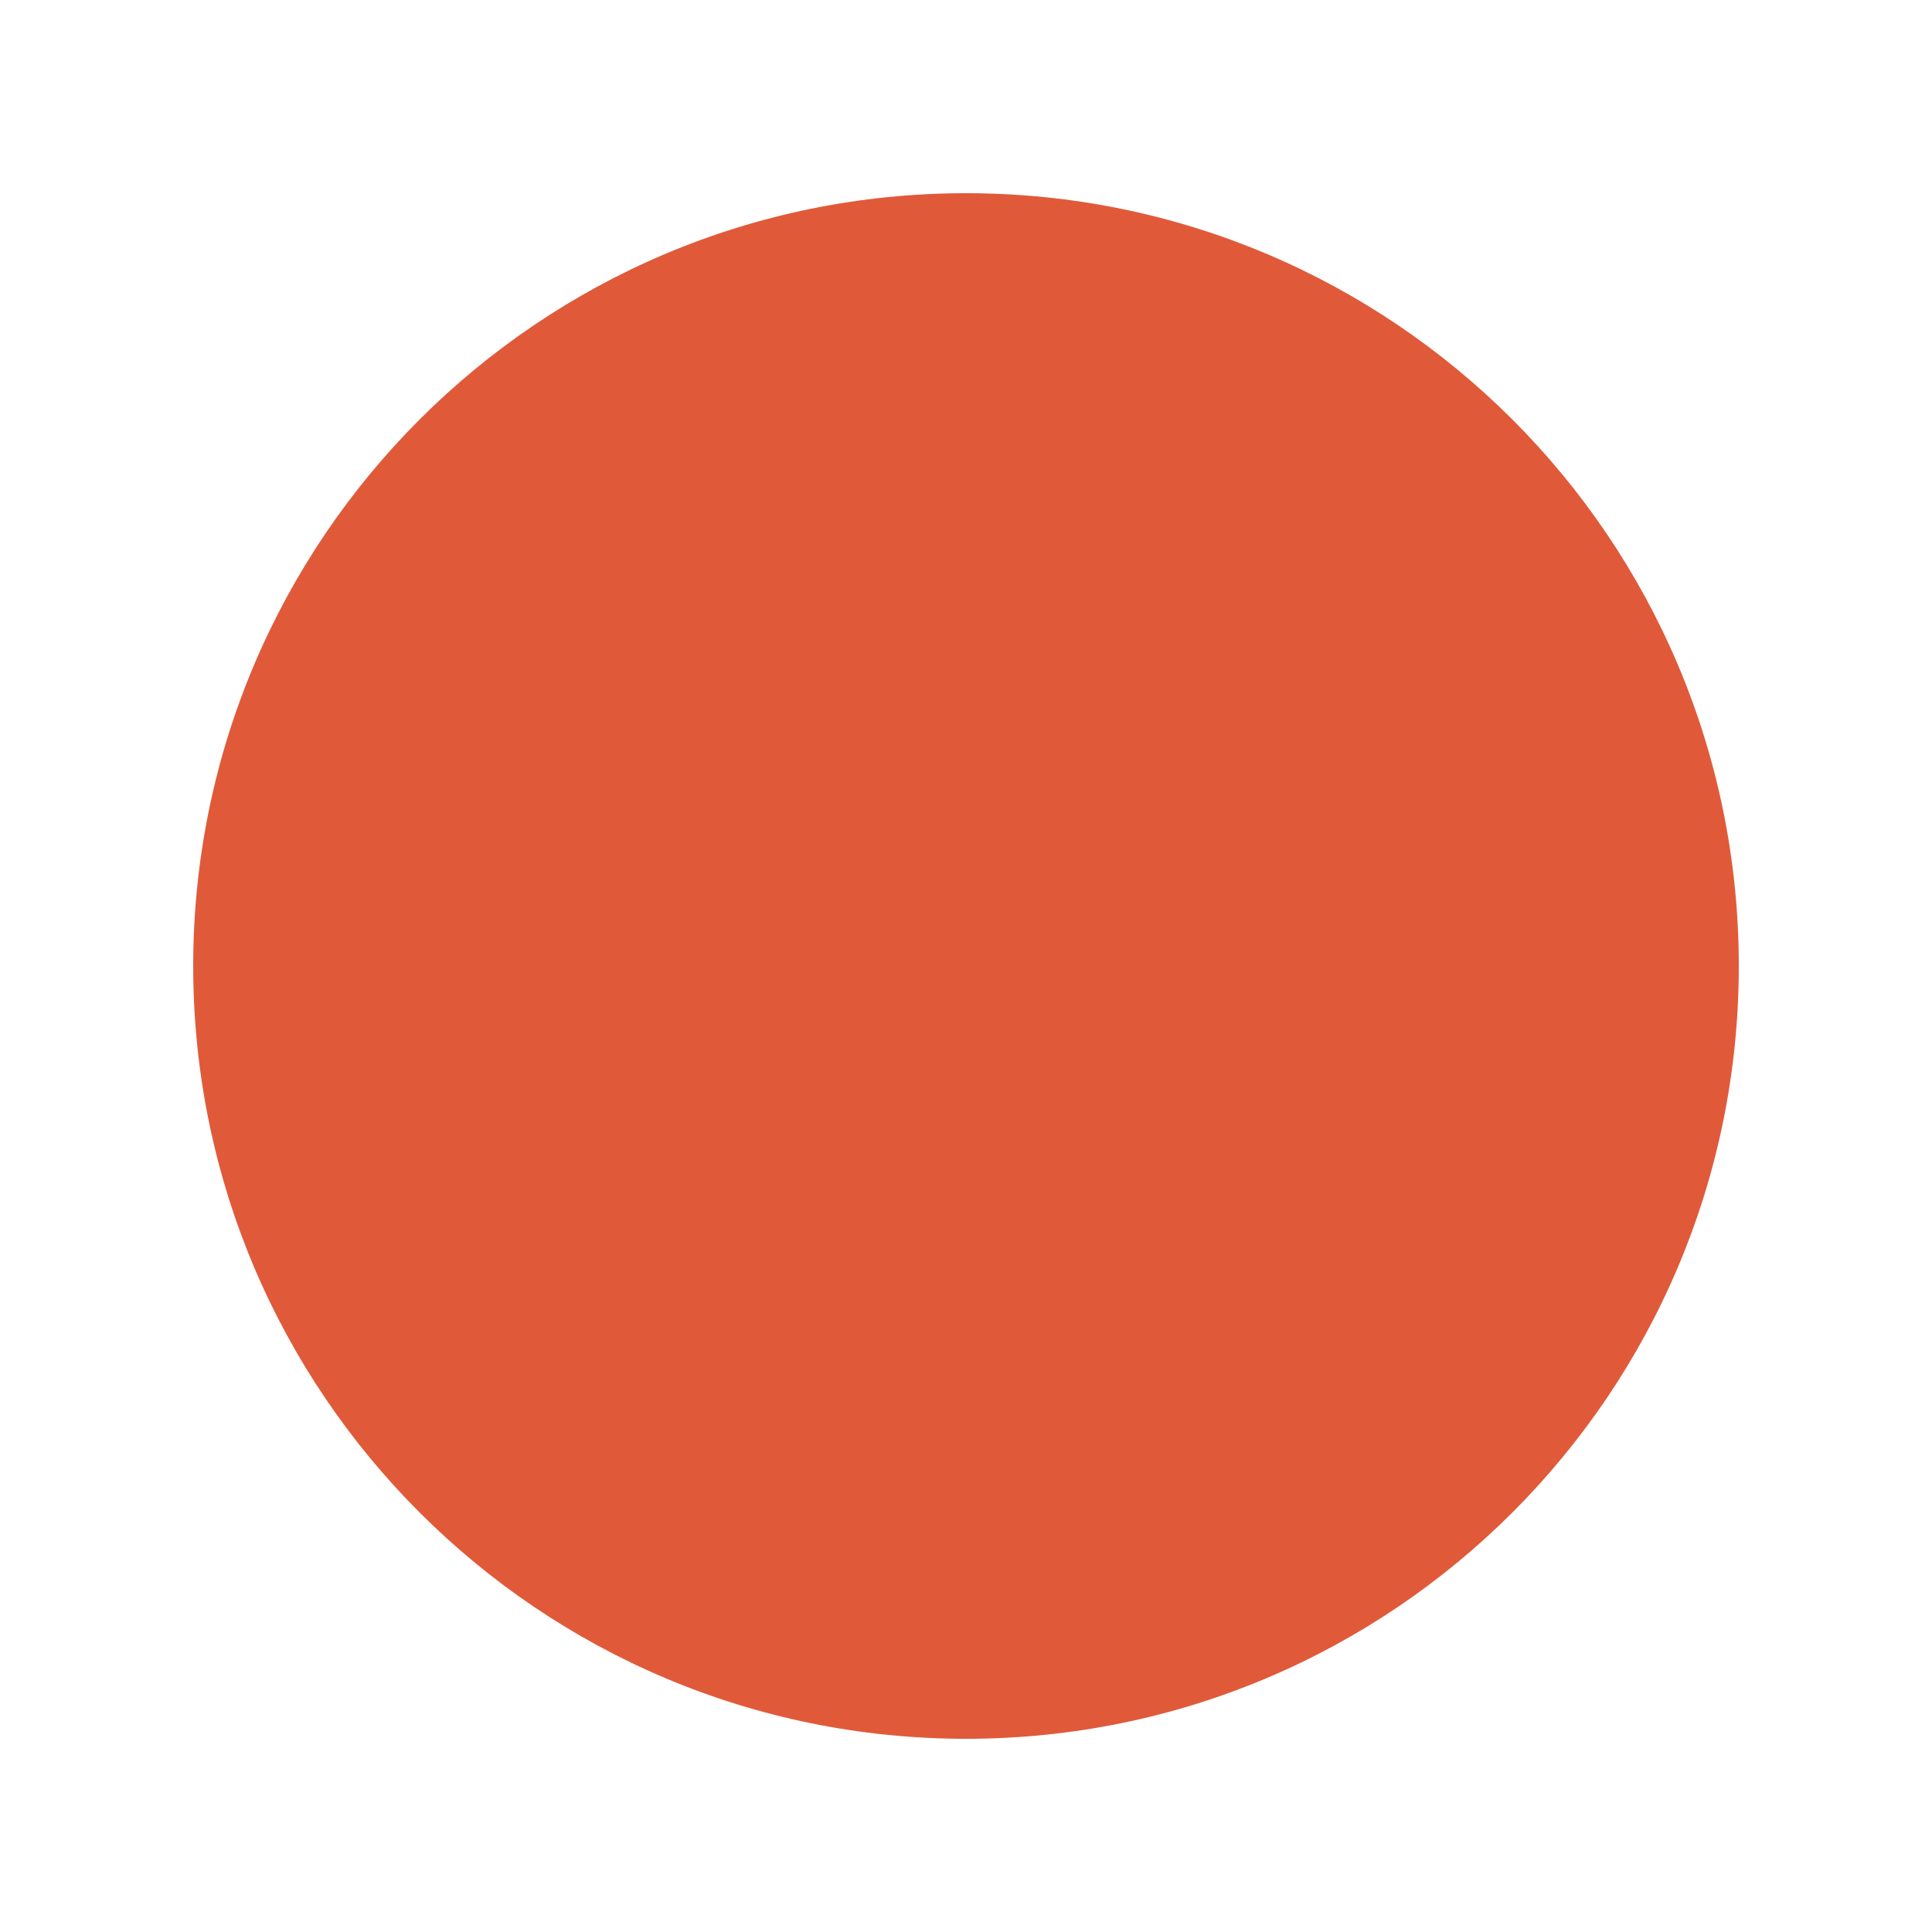
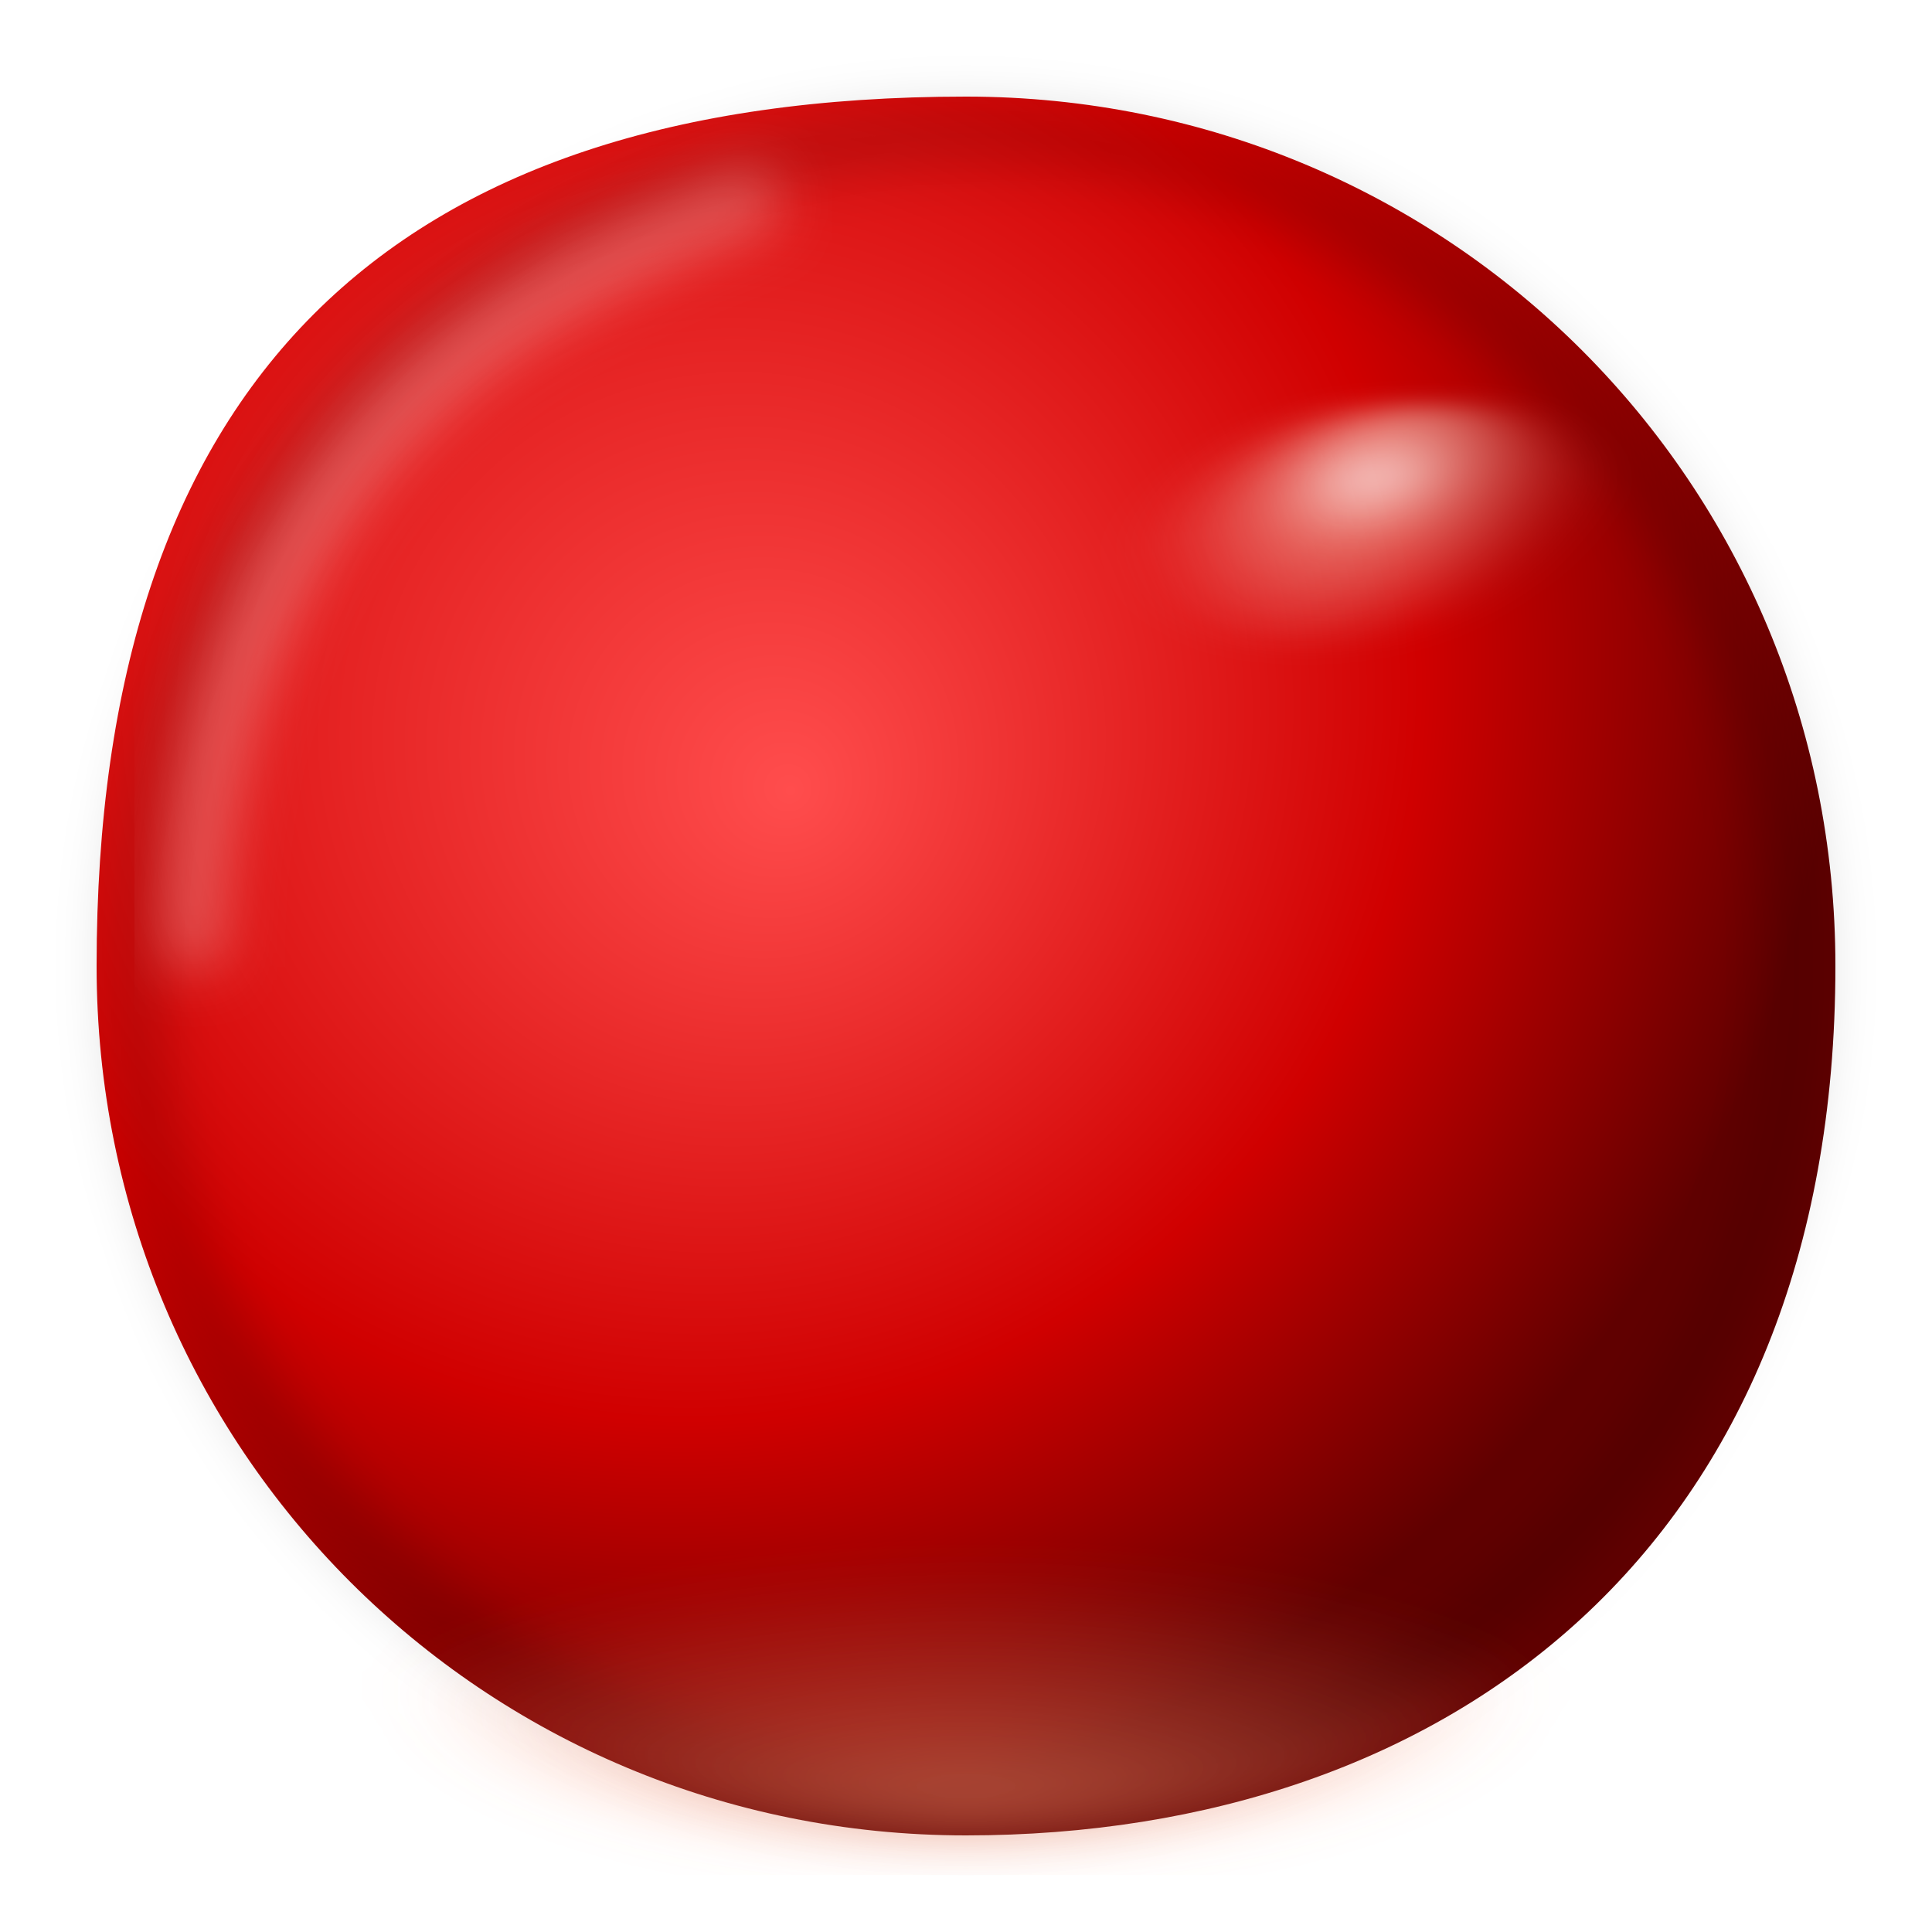
<svg xmlns="http://www.w3.org/2000/svg" viewBox="0 0 100 100">
-   <circle cx="50" cy="50" r="40" fill="#E05A3A" />
+   <defs>
+     <radialGradient id="baseGrad" cx="30%" cy="30%" r="70%" fx="40%" fy="40%">
+       <stop offset="0%" style="stop-color:#FF4D4D;stop-opacity:1" />
+       <stop offset="60%" style="stop-color:#D00000;stop-opacity:1" />
+       <stop offset="100%" style="stop-color:#600000;stop-opacity:1" />
+     </radialGradient>
+     <radialGradient id="highlight" cx="65%" cy="25%" r="50%" fx="65%" fy="25%">
+       <stop offset="0%" style="stop-color:#FFFFFF;stop-opacity:0.9" />
+       <stop offset="40%" style="stop-color:#FFF5E1;stop-opacity:0.4" />
+       <stop offset="100%" style="stop-color:#FFFFFF;stop-opacity:0" />
+     </radialGradient>
+     <radialGradient id="bottomGlow" cx="50%" cy="90%" r="60%" fx="50%" fy="100%">
+       <stop offset="0%" style="stop-color:#FF8C69;stop-opacity:0.6" />
+       <stop offset="100%" style="stop-color:#FF8C69;stop-opacity:0" />
+     </radialGradient>
+     <filter id="blurFilter">
+       <feGaussianBlur in="SourceGraphic" stdDeviation="1.5" />
+     </filter>
+   </defs>
+   <path d="M50,5 C75,5 95,25 95,50 C95,80 75,95 50,95 C25,95 5,75 5,50 C5,20 20,5 50,5 Z" fill="url(#baseGrad)" />
+   <circle cx="50" cy="50" r="43" fill="none" stroke="rgba(0,0,0,0.2)" stroke-width="2" filter="url(#blurFilter)" />
+   <ellipse cx="50" cy="85" rx="30" ry="10" fill="url(#bottomGlow)" filter="url(#blurFilter)" />
+   <ellipse cx="70" cy="30" rx="12" ry="8" fill="url(#highlight)" transform="rotate(-30 70 30)" filter="url(#blurFilter)" />
+   <path d="M10,50 Q10,20 40,10" fill="none" stroke="rgba(255,255,255,0.3)" stroke-width="3" filter="url(#blurFilter)" />
</svg>
